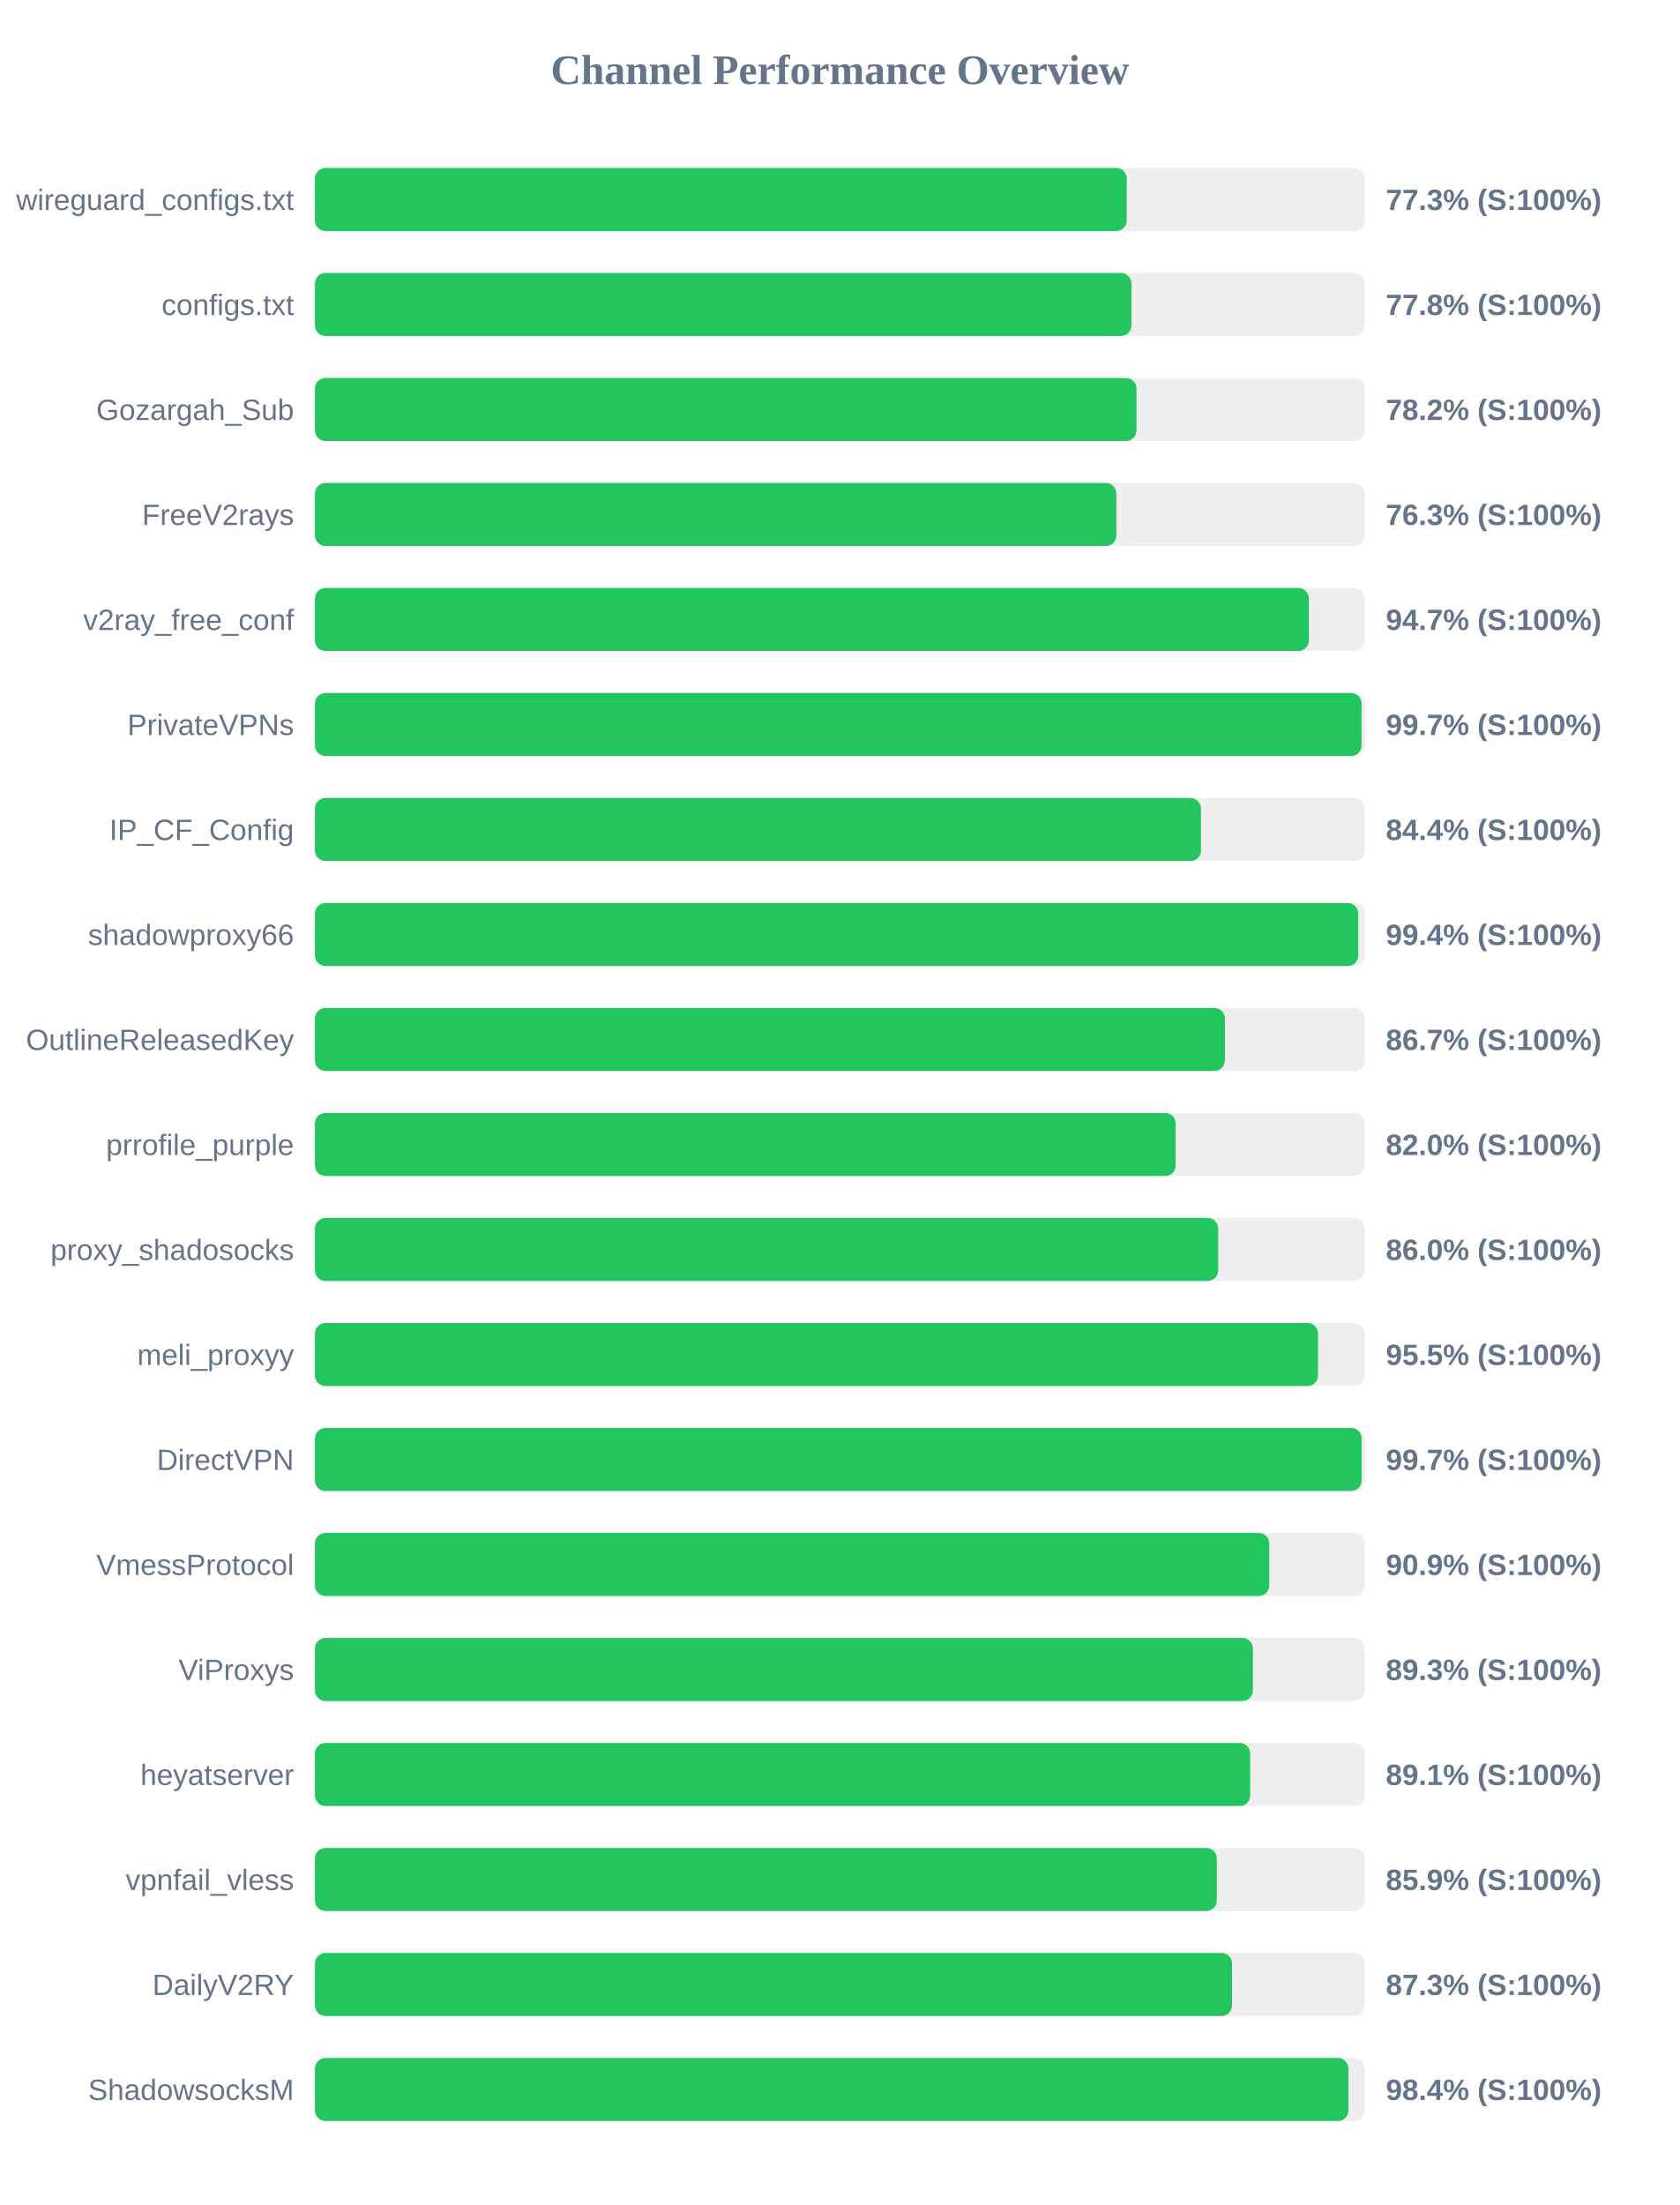
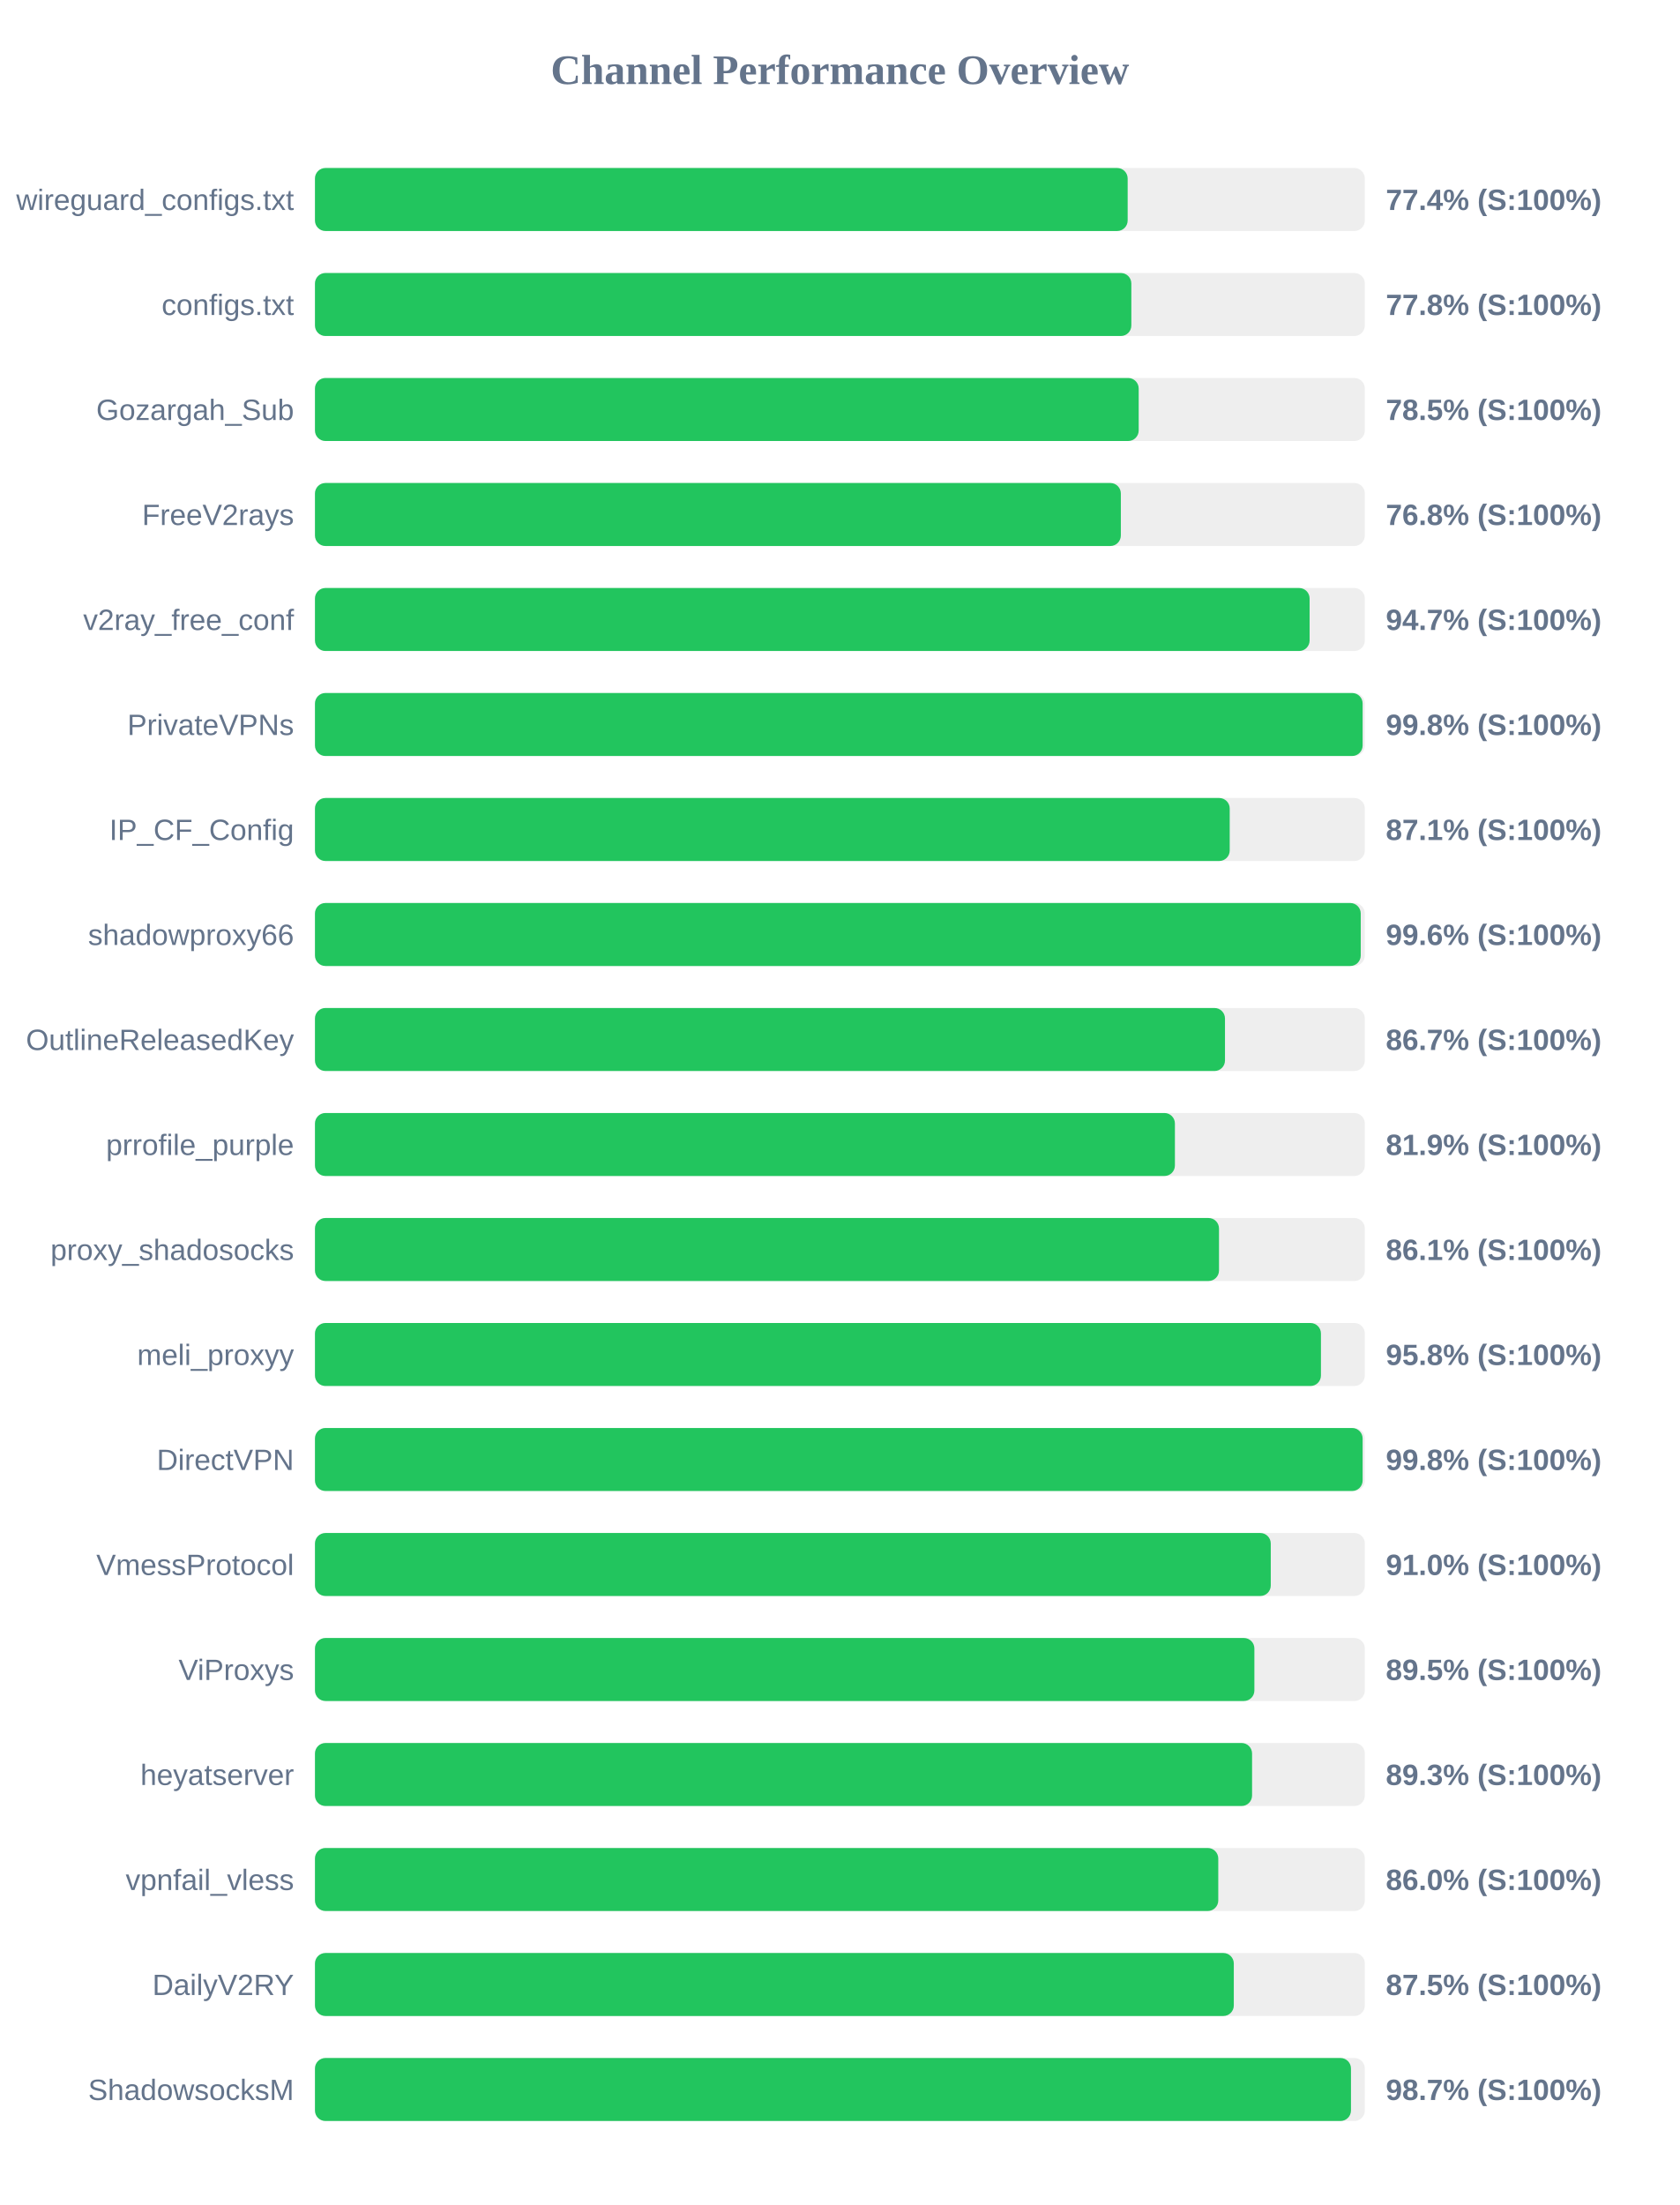
<svg xmlns="http://www.w3.org/2000/svg" width="800" height="1050" version="1.1">
  <style>
        .row { font: 14px Arial; fill: #64748b; }
        .score { font: bold 14px Arial; fill: #64748b; }
    </style>
  <text x="400" y="40" text-anchor="middle" font-size="20px" font-weight="bold" fill="#64748b">Channel Performance Overview</text>
  <rect x="150" y="80" width="500" height="30" fill="#eee" rx="5" />
-   <rect x="150" y="80" width="386.6" height="30" fill="#22c55e" rx="5" />
+   <rect x="150" y="80" width="387.05" height="30" fill="#22c55e" rx="5" />
  <text x="140" y="100" text-anchor="end" class="row">wireguard_configs.txt</text>
-   <text x="660" y="100" text-anchor="start" class="score">77.3% (S:100%)</text>
+   <text x="660" y="100" text-anchor="start" class="score">77.4% (S:100%)</text>
  <rect x="150" y="130" width="500" height="30" fill="#eee" rx="5" />
-   <rect x="150" y="130" width="388.85" height="30" fill="#22c55e" rx="5" />
+   <rect x="150" y="130" width="388.8" height="30" fill="#22c55e" rx="5" />
  <text x="140" y="150" text-anchor="end" class="row">configs.txt</text>
  <text x="660" y="150" text-anchor="start" class="score">77.8% (S:100%)</text>
  <rect x="150" y="180" width="500" height="30" fill="#eee" rx="5" />
-   <rect x="150" y="180" width="391.25" height="30" fill="#22c55e" rx="5" />
+   <rect x="150" y="180" width="392.3" height="30" fill="#22c55e" rx="5" />
  <text x="140" y="200" text-anchor="end" class="row">Gozargah_Sub</text>
-   <text x="660" y="200" text-anchor="start" class="score">78.2% (S:100%)</text>
+   <text x="660" y="200" text-anchor="start" class="score">78.5% (S:100%)</text>
  <rect x="150" y="230" width="500" height="30" fill="#eee" rx="5" />
-   <rect x="150" y="230" width="381.65" height="30" fill="#22c55e" rx="5" />
+   <rect x="150" y="230" width="383.8" height="30" fill="#22c55e" rx="5" />
  <text x="140" y="250" text-anchor="end" class="row">FreeV2rays</text>
-   <text x="660" y="250" text-anchor="start" class="score">76.3% (S:100%)</text>
+   <text x="660" y="250" text-anchor="start" class="score">76.8% (S:100%)</text>
  <rect x="150" y="280" width="500" height="30" fill="#eee" rx="5" />
-   <rect x="150" y="280" width="473.35" height="30" fill="#22c55e" rx="5" />
+   <rect x="150" y="280" width="473.7" height="30" fill="#22c55e" rx="5" />
  <text x="140" y="300" text-anchor="end" class="row">v2ray_free_conf</text>
  <text x="660" y="300" text-anchor="start" class="score">94.7% (S:100%)</text>
  <rect x="150" y="330" width="500" height="30" fill="#eee" rx="5" />
-   <rect x="150" y="330" width="498.45" height="30" fill="#22c55e" rx="5" />
+   <rect x="150" y="330" width="498.95" height="30" fill="#22c55e" rx="5" />
  <text x="140" y="350" text-anchor="end" class="row">PrivateVPNs</text>
-   <text x="660" y="350" text-anchor="start" class="score">99.7% (S:100%)</text>
+   <text x="660" y="350" text-anchor="start" class="score">99.8% (S:100%)</text>
  <rect x="150" y="380" width="500" height="30" fill="#eee" rx="5" />
-   <rect x="150" y="380" width="421.95" height="30" fill="#22c55e" rx="5" />
+   <rect x="150" y="380" width="435.65" height="30" fill="#22c55e" rx="5" />
  <text x="140" y="400" text-anchor="end" class="row">IP_CF_Config</text>
-   <text x="660" y="400" text-anchor="start" class="score">84.4% (S:100%)</text>
+   <text x="660" y="400" text-anchor="start" class="score">87.1% (S:100%)</text>
  <rect x="150" y="430" width="500" height="30" fill="#eee" rx="5" />
-   <rect x="150" y="430" width="496.85" height="30" fill="#22c55e" rx="5" />
+   <rect x="150" y="430" width="498.05" height="30" fill="#22c55e" rx="5" />
  <text x="140" y="450" text-anchor="end" class="row">shadowproxy66</text>
-   <text x="660" y="450" text-anchor="start" class="score">99.4% (S:100%)</text>
+   <text x="660" y="450" text-anchor="start" class="score">99.6% (S:100%)</text>
  <rect x="150" y="480" width="500" height="30" fill="#eee" rx="5" />
-   <rect x="150" y="480" width="433.35" height="30" fill="#22c55e" rx="5" />
+   <rect x="150" y="480" width="433.4" height="30" fill="#22c55e" rx="5" />
  <text x="140" y="500" text-anchor="end" class="row">OutlineReleasedKey</text>
  <text x="660" y="500" text-anchor="start" class="score">86.7% (S:100%)</text>
  <rect x="150" y="530" width="500" height="30" fill="#eee" rx="5" />
-   <rect x="150" y="530" width="409.9" height="30" fill="#22c55e" rx="5" />
+   <rect x="150" y="530" width="409.55" height="30" fill="#22c55e" rx="5" />
  <text x="140" y="550" text-anchor="end" class="row">prrofile_purple</text>
-   <text x="660" y="550" text-anchor="start" class="score">82.0% (S:100%)</text>
+   <text x="660" y="550" text-anchor="start" class="score">81.9% (S:100%)</text>
  <rect x="150" y="580" width="500" height="30" fill="#eee" rx="5" />
-   <rect x="150" y="580" width="430.15" height="30" fill="#22c55e" rx="5" />
+   <rect x="150" y="580" width="430.55" height="30" fill="#22c55e" rx="5" />
  <text x="140" y="600" text-anchor="end" class="row">proxy_shadosocks</text>
-   <text x="660" y="600" text-anchor="start" class="score">86.0% (S:100%)</text>
+   <text x="660" y="600" text-anchor="start" class="score">86.1% (S:100%)</text>
  <rect x="150" y="630" width="500" height="30" fill="#eee" rx="5" />
-   <rect x="150" y="630" width="477.7" height="30" fill="#22c55e" rx="5" />
+   <rect x="150" y="630" width="479.1" height="30" fill="#22c55e" rx="5" />
  <text x="140" y="650" text-anchor="end" class="row">meli_proxyy</text>
-   <text x="660" y="650" text-anchor="start" class="score">95.5% (S:100%)</text>
+   <text x="660" y="650" text-anchor="start" class="score">95.8% (S:100%)</text>
  <rect x="150" y="680" width="500" height="30" fill="#eee" rx="5" />
-   <rect x="150" y="680" width="498.5" height="30" fill="#22c55e" rx="5" />
+   <rect x="150" y="680" width="498.95" height="30" fill="#22c55e" rx="5" />
  <text x="140" y="700" text-anchor="end" class="row">DirectVPN</text>
-   <text x="660" y="700" text-anchor="start" class="score">99.7% (S:100%)</text>
+   <text x="660" y="700" text-anchor="start" class="score">99.8% (S:100%)</text>
  <rect x="150" y="730" width="500" height="30" fill="#eee" rx="5" />
-   <rect x="150" y="730" width="454.5" height="30" fill="#22c55e" rx="5" />
+   <rect x="150" y="730" width="455.2" height="30" fill="#22c55e" rx="5" />
  <text x="140" y="750" text-anchor="end" class="row">VmessProtocol</text>
-   <text x="660" y="750" text-anchor="start" class="score">90.9% (S:100%)</text>
+   <text x="660" y="750" text-anchor="start" class="score">91.0% (S:100%)</text>
  <rect x="150" y="780" width="500" height="30" fill="#eee" rx="5" />
-   <rect x="150" y="780" width="446.7" height="30" fill="#22c55e" rx="5" />
+   <rect x="150" y="780" width="447.4" height="30" fill="#22c55e" rx="5" />
  <text x="140" y="800" text-anchor="end" class="row">ViProxys</text>
-   <text x="660" y="800" text-anchor="start" class="score">89.3% (S:100%)</text>
+   <text x="660" y="800" text-anchor="start" class="score">89.5% (S:100%)</text>
  <rect x="150" y="830" width="500" height="30" fill="#eee" rx="5" />
-   <rect x="150" y="830" width="445.4" height="30" fill="#22c55e" rx="5" />
+   <rect x="150" y="830" width="446.3" height="30" fill="#22c55e" rx="5" />
  <text x="140" y="850" text-anchor="end" class="row">heyatserver</text>
-   <text x="660" y="850" text-anchor="start" class="score">89.1% (S:100%)</text>
+   <text x="660" y="850" text-anchor="start" class="score">89.3% (S:100%)</text>
  <rect x="150" y="880" width="500" height="30" fill="#eee" rx="5" />
-   <rect x="150" y="880" width="429.5" height="30" fill="#22c55e" rx="5" />
+   <rect x="150" y="880" width="430.2" height="30" fill="#22c55e" rx="5" />
  <text x="140" y="900" text-anchor="end" class="row">vpnfail_vless</text>
-   <text x="660" y="900" text-anchor="start" class="score">85.9% (S:100%)</text>
+   <text x="660" y="900" text-anchor="start" class="score">86.0% (S:100%)</text>
  <rect x="150" y="930" width="500" height="30" fill="#eee" rx="5" />
-   <rect x="150" y="930" width="436.75" height="30" fill="#22c55e" rx="5" />
+   <rect x="150" y="930" width="437.6" height="30" fill="#22c55e" rx="5" />
  <text x="140" y="950" text-anchor="end" class="row">DailyV2RY</text>
-   <text x="660" y="950" text-anchor="start" class="score">87.3% (S:100%)</text>
+   <text x="660" y="950" text-anchor="start" class="score">87.5% (S:100%)</text>
  <rect x="150" y="980" width="500" height="30" fill="#eee" rx="5" />
-   <rect x="150" y="980" width="492.15" height="30" fill="#22c55e" rx="5" />
+   <rect x="150" y="980" width="493.4" height="30" fill="#22c55e" rx="5" />
  <text x="140" y="1000" text-anchor="end" class="row">ShadowsocksM</text>
-   <text x="660" y="1000" text-anchor="start" class="score">98.4% (S:100%)</text>
+   <text x="660" y="1000" text-anchor="start" class="score">98.7% (S:100%)</text>
</svg>
